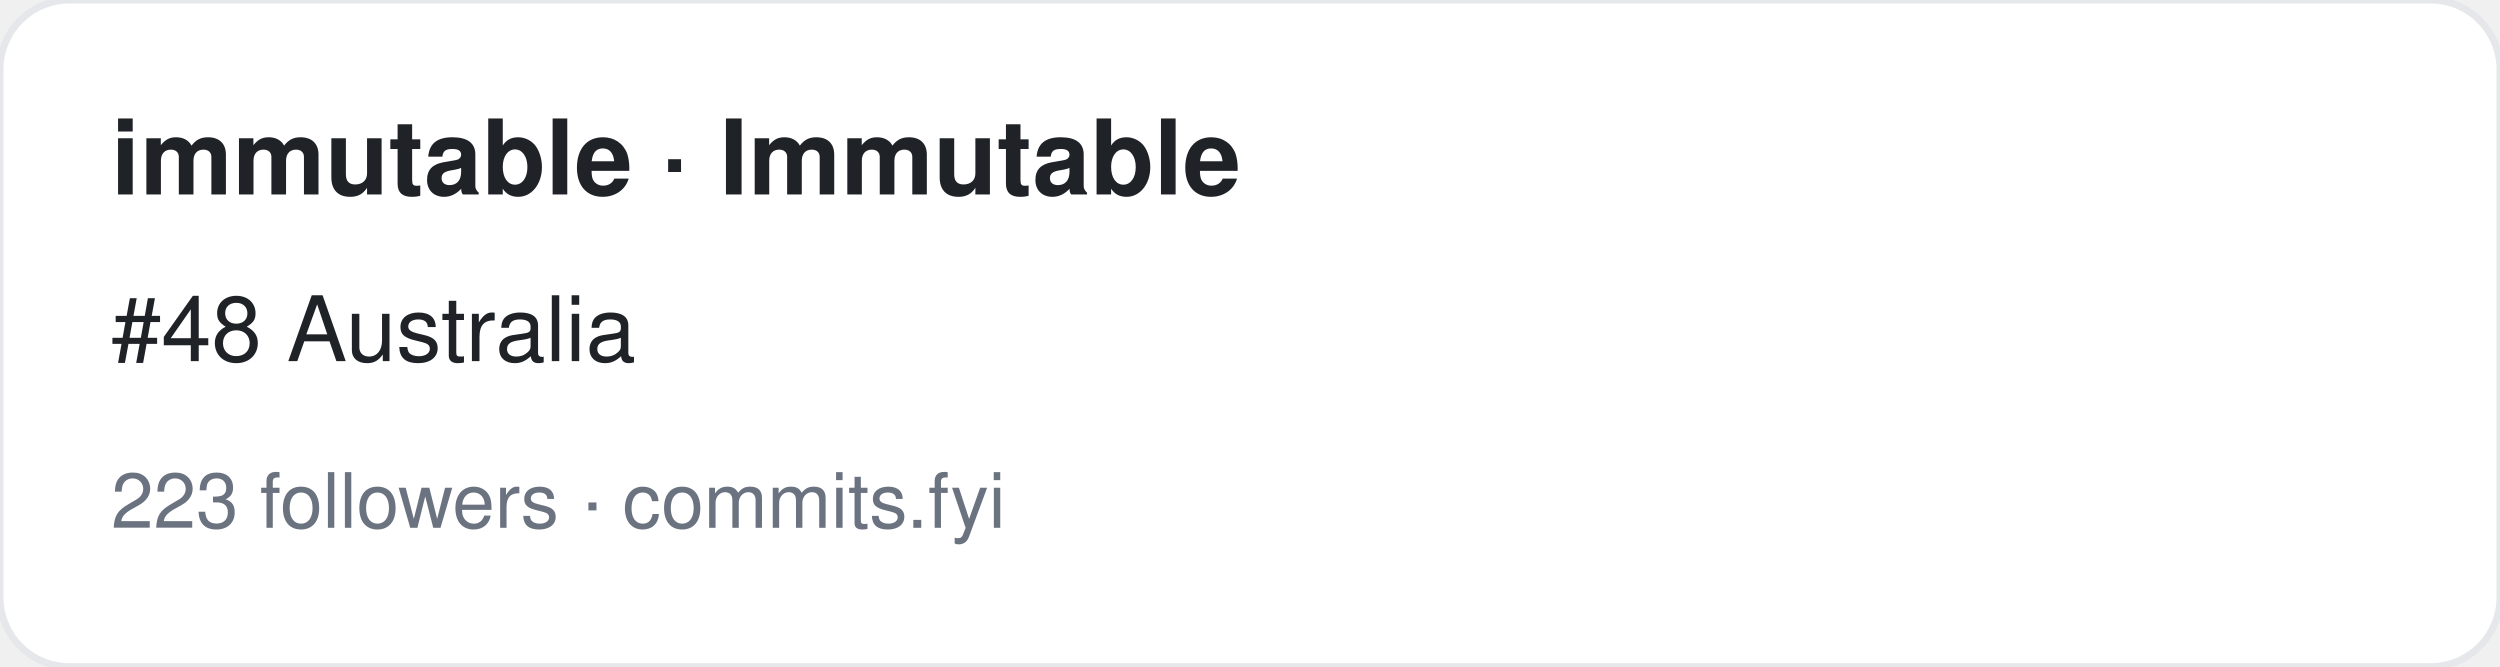
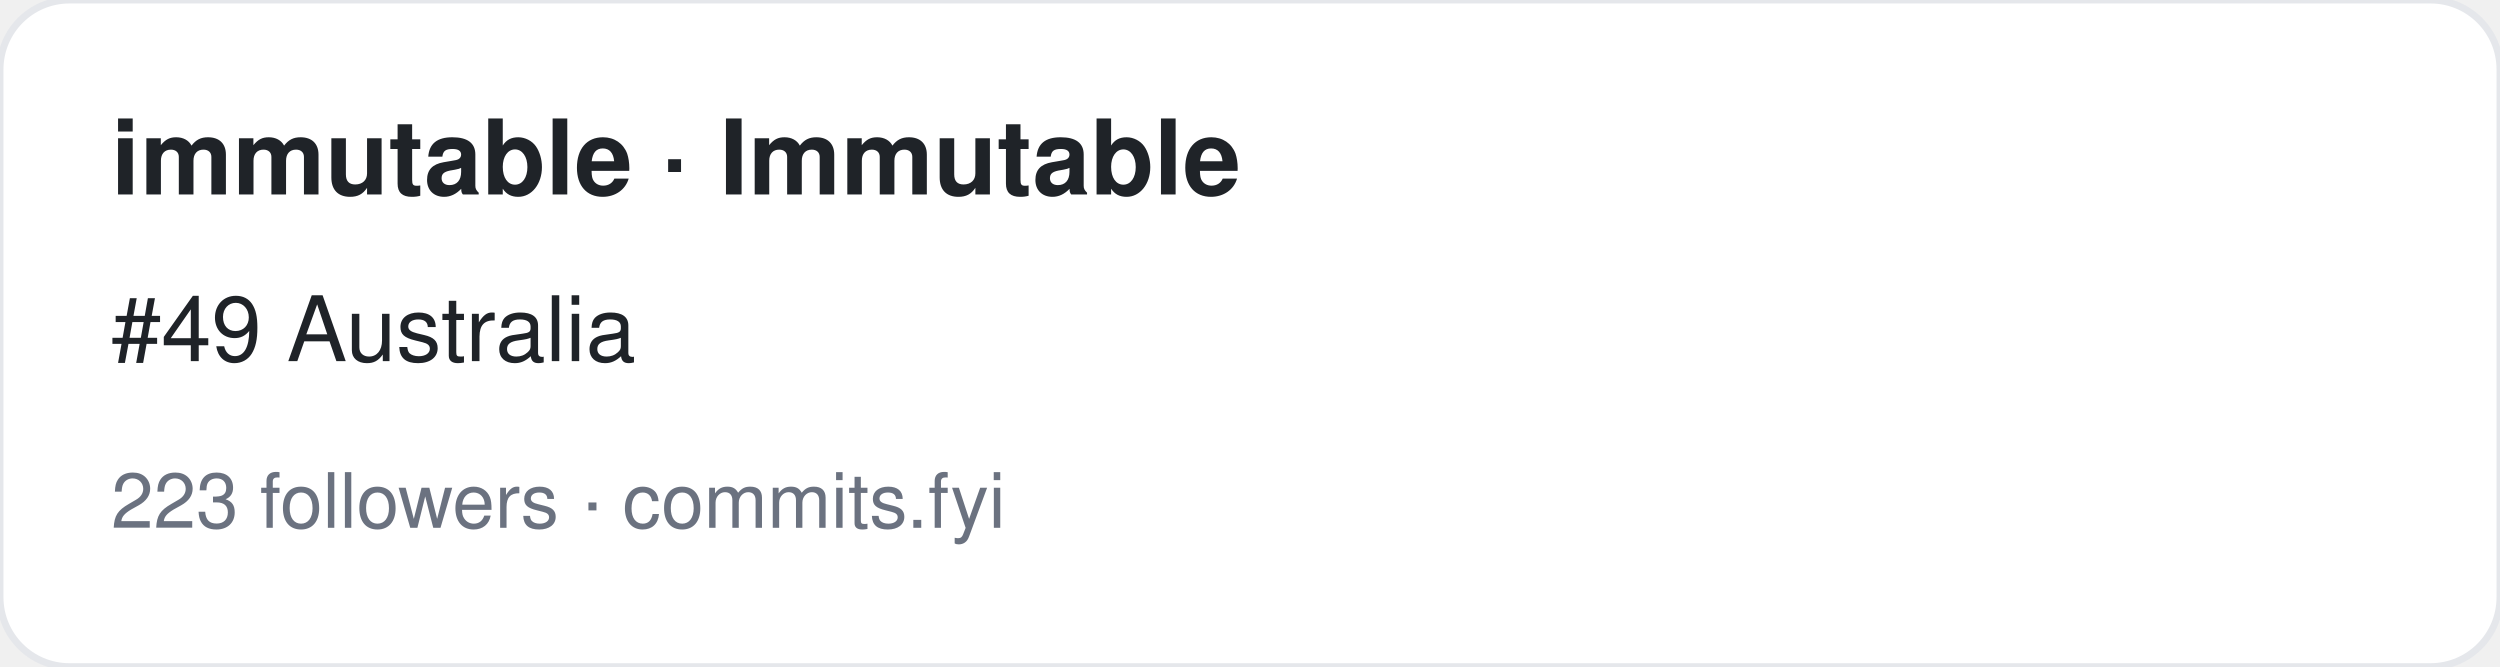
<svg xmlns="http://www.w3.org/2000/svg" width="360" height="96" viewBox="0 0 360 96" font-family="-apple-system,BlinkMacSystemFont,Segoe UI,Helvetica,Arial,sans-serif">
  <rect width="360" height="96" rx="10" fill="#ffffff" stroke="#e5e7eb" />
  <text x="16" y="28" font-size="15" font-weight="700" fill="#1f2328">immutable · Immutable</text>
-   <text x="16" y="52" font-size="13" fill="#1f2328">#48 Australia</text>
+   <text x="16" y="52" font-size="13" fill="#1f2328">#49 Australia</text>
  <text x="16" y="76" font-size="11" fill="#6b7280">223 followers · commits.fyi</text>
</svg>
